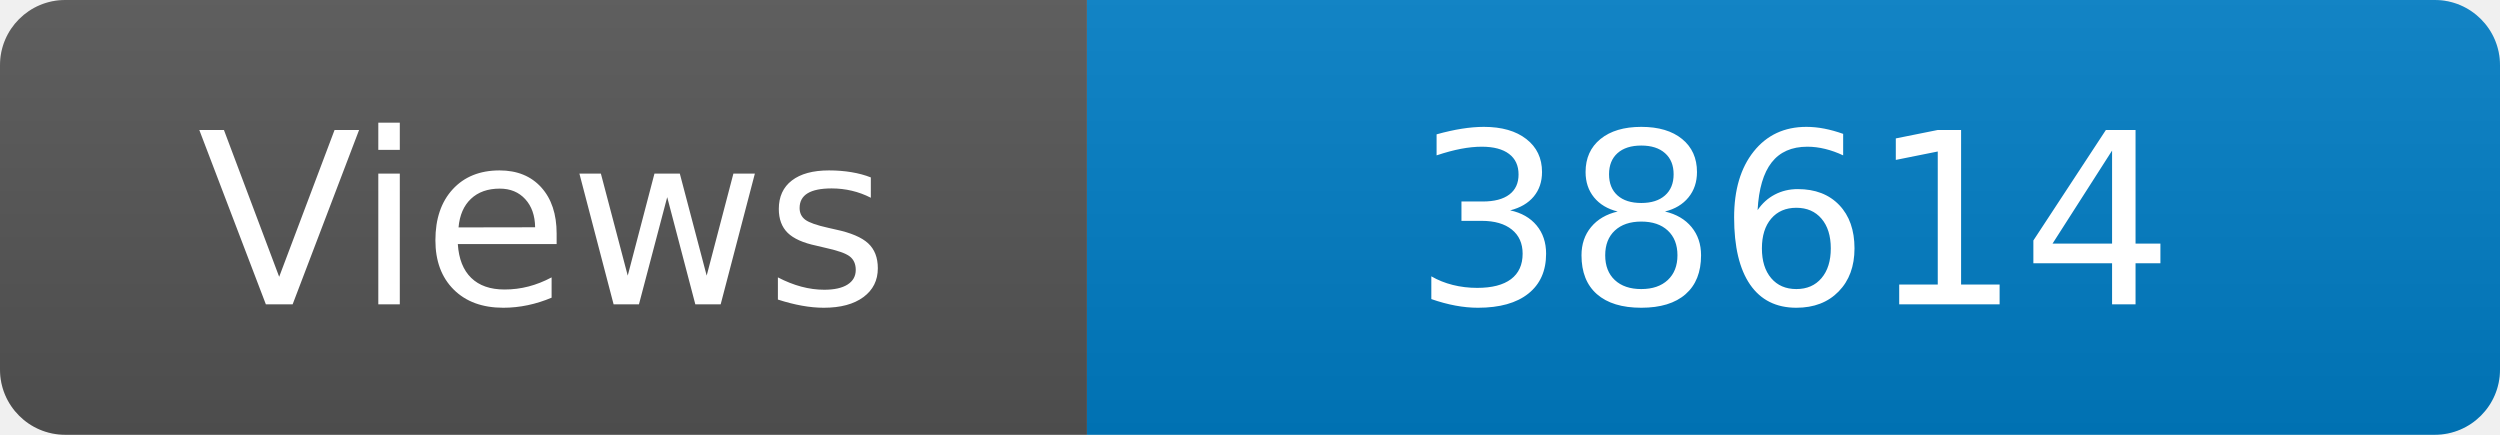
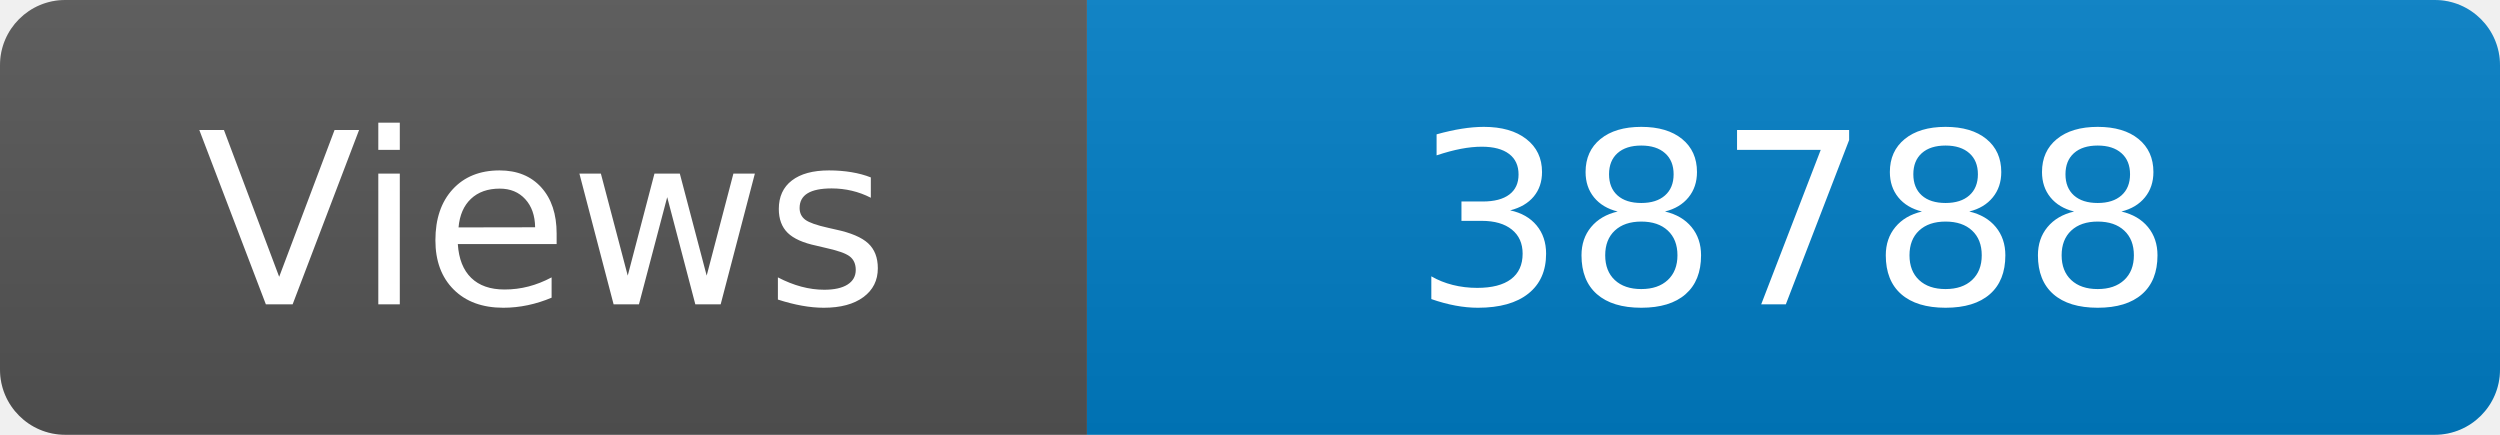
<svg xmlns="http://www.w3.org/2000/svg" width="115" height="20" role="img" aria-label="Maintained?: yes">
  <linearGradient id="s" x2="0" y2="100%">
    <stop offset="0" stop-color="#bbb" stop-opacity=".1" />
    <stop offset="1" stop-opacity=".1" />
  </linearGradient>
  <clipPath id="r">
    <rect width="115" height="20" rx="3" fill="#fff" />
  </clipPath>
  <g clip-path="url(#r)">
    <rect width="50" height="20" fill="#555" />
    <rect x="50" width="160" height="20" fill="#007ec6" />
    <rect width="115" height="20" fill="url(#s)" />
  </g>
  <g fill="#fff" text-anchor="middle" font-family="Verdana,Geneva,DejaVu Sans,sans-serif" font-size="110">
    <text x="250" y="140" transform="scale(.1)" fill="#fff">Views</text>
-     <text x="825" y="140" transform="scale(.1)" fill="#fff">38614</text>
+     <text x="825" y="140" transform="scale(.1)" fill="#fff">38788</text>
  </g>
</svg>
